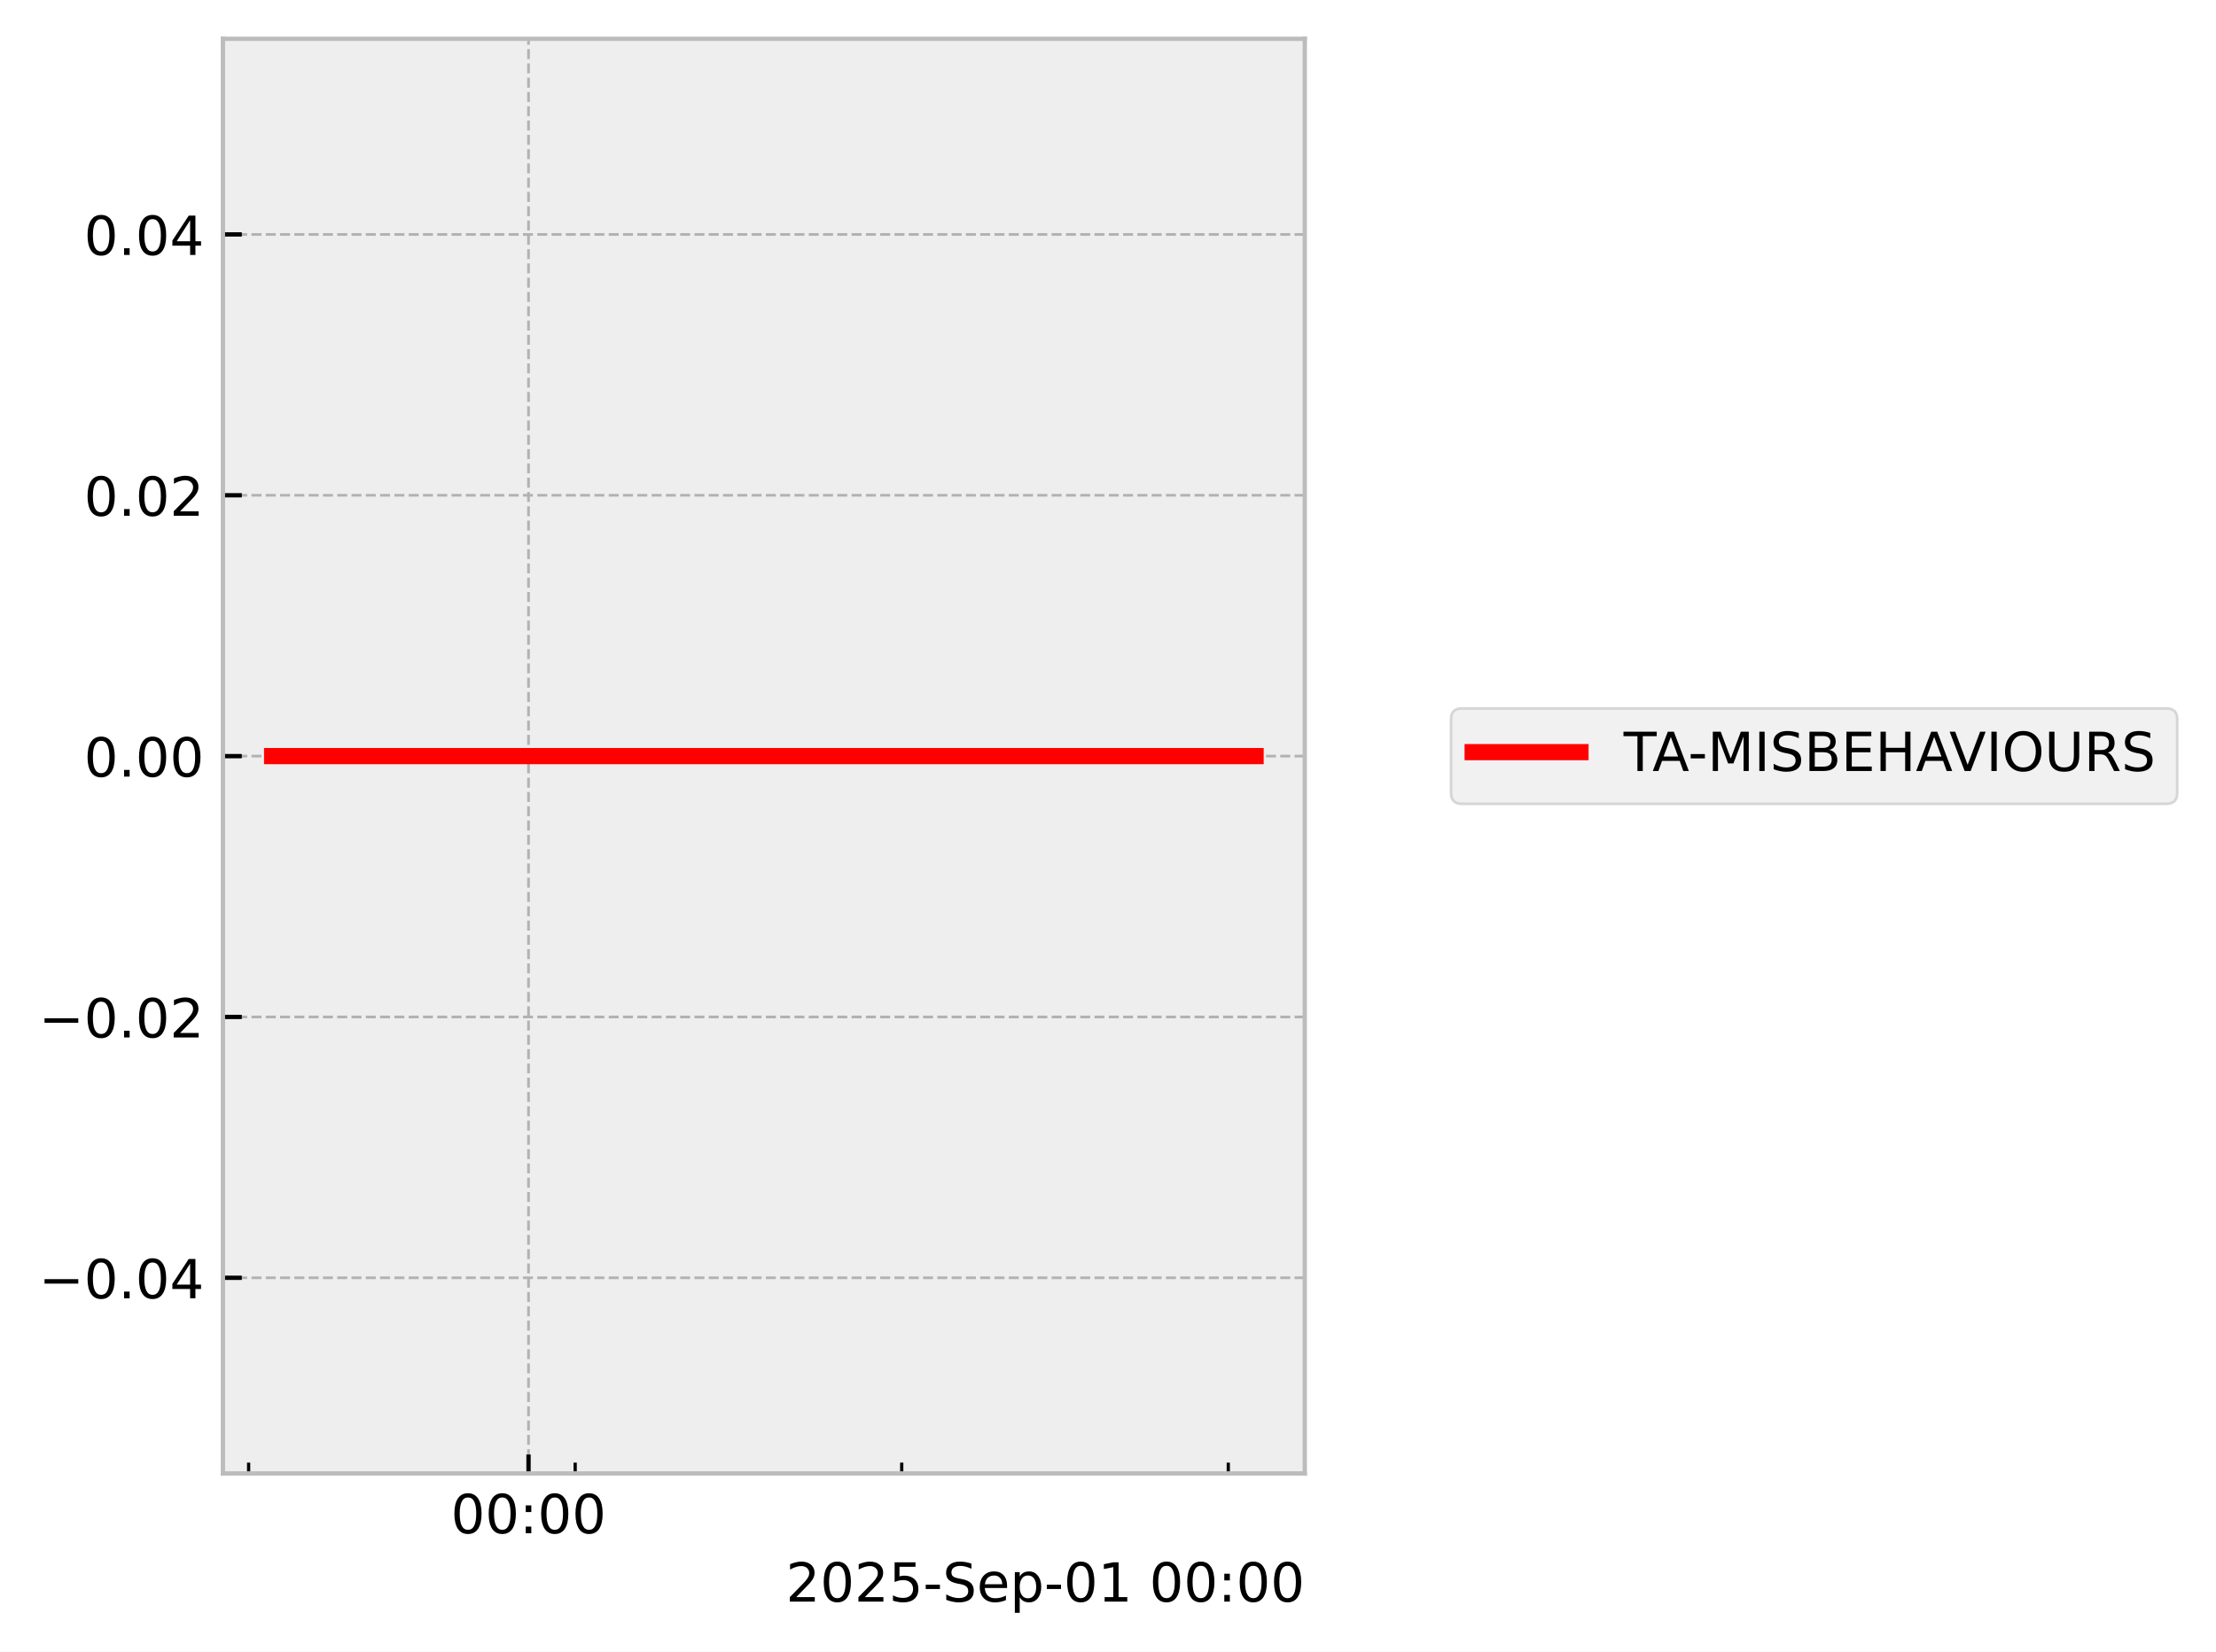
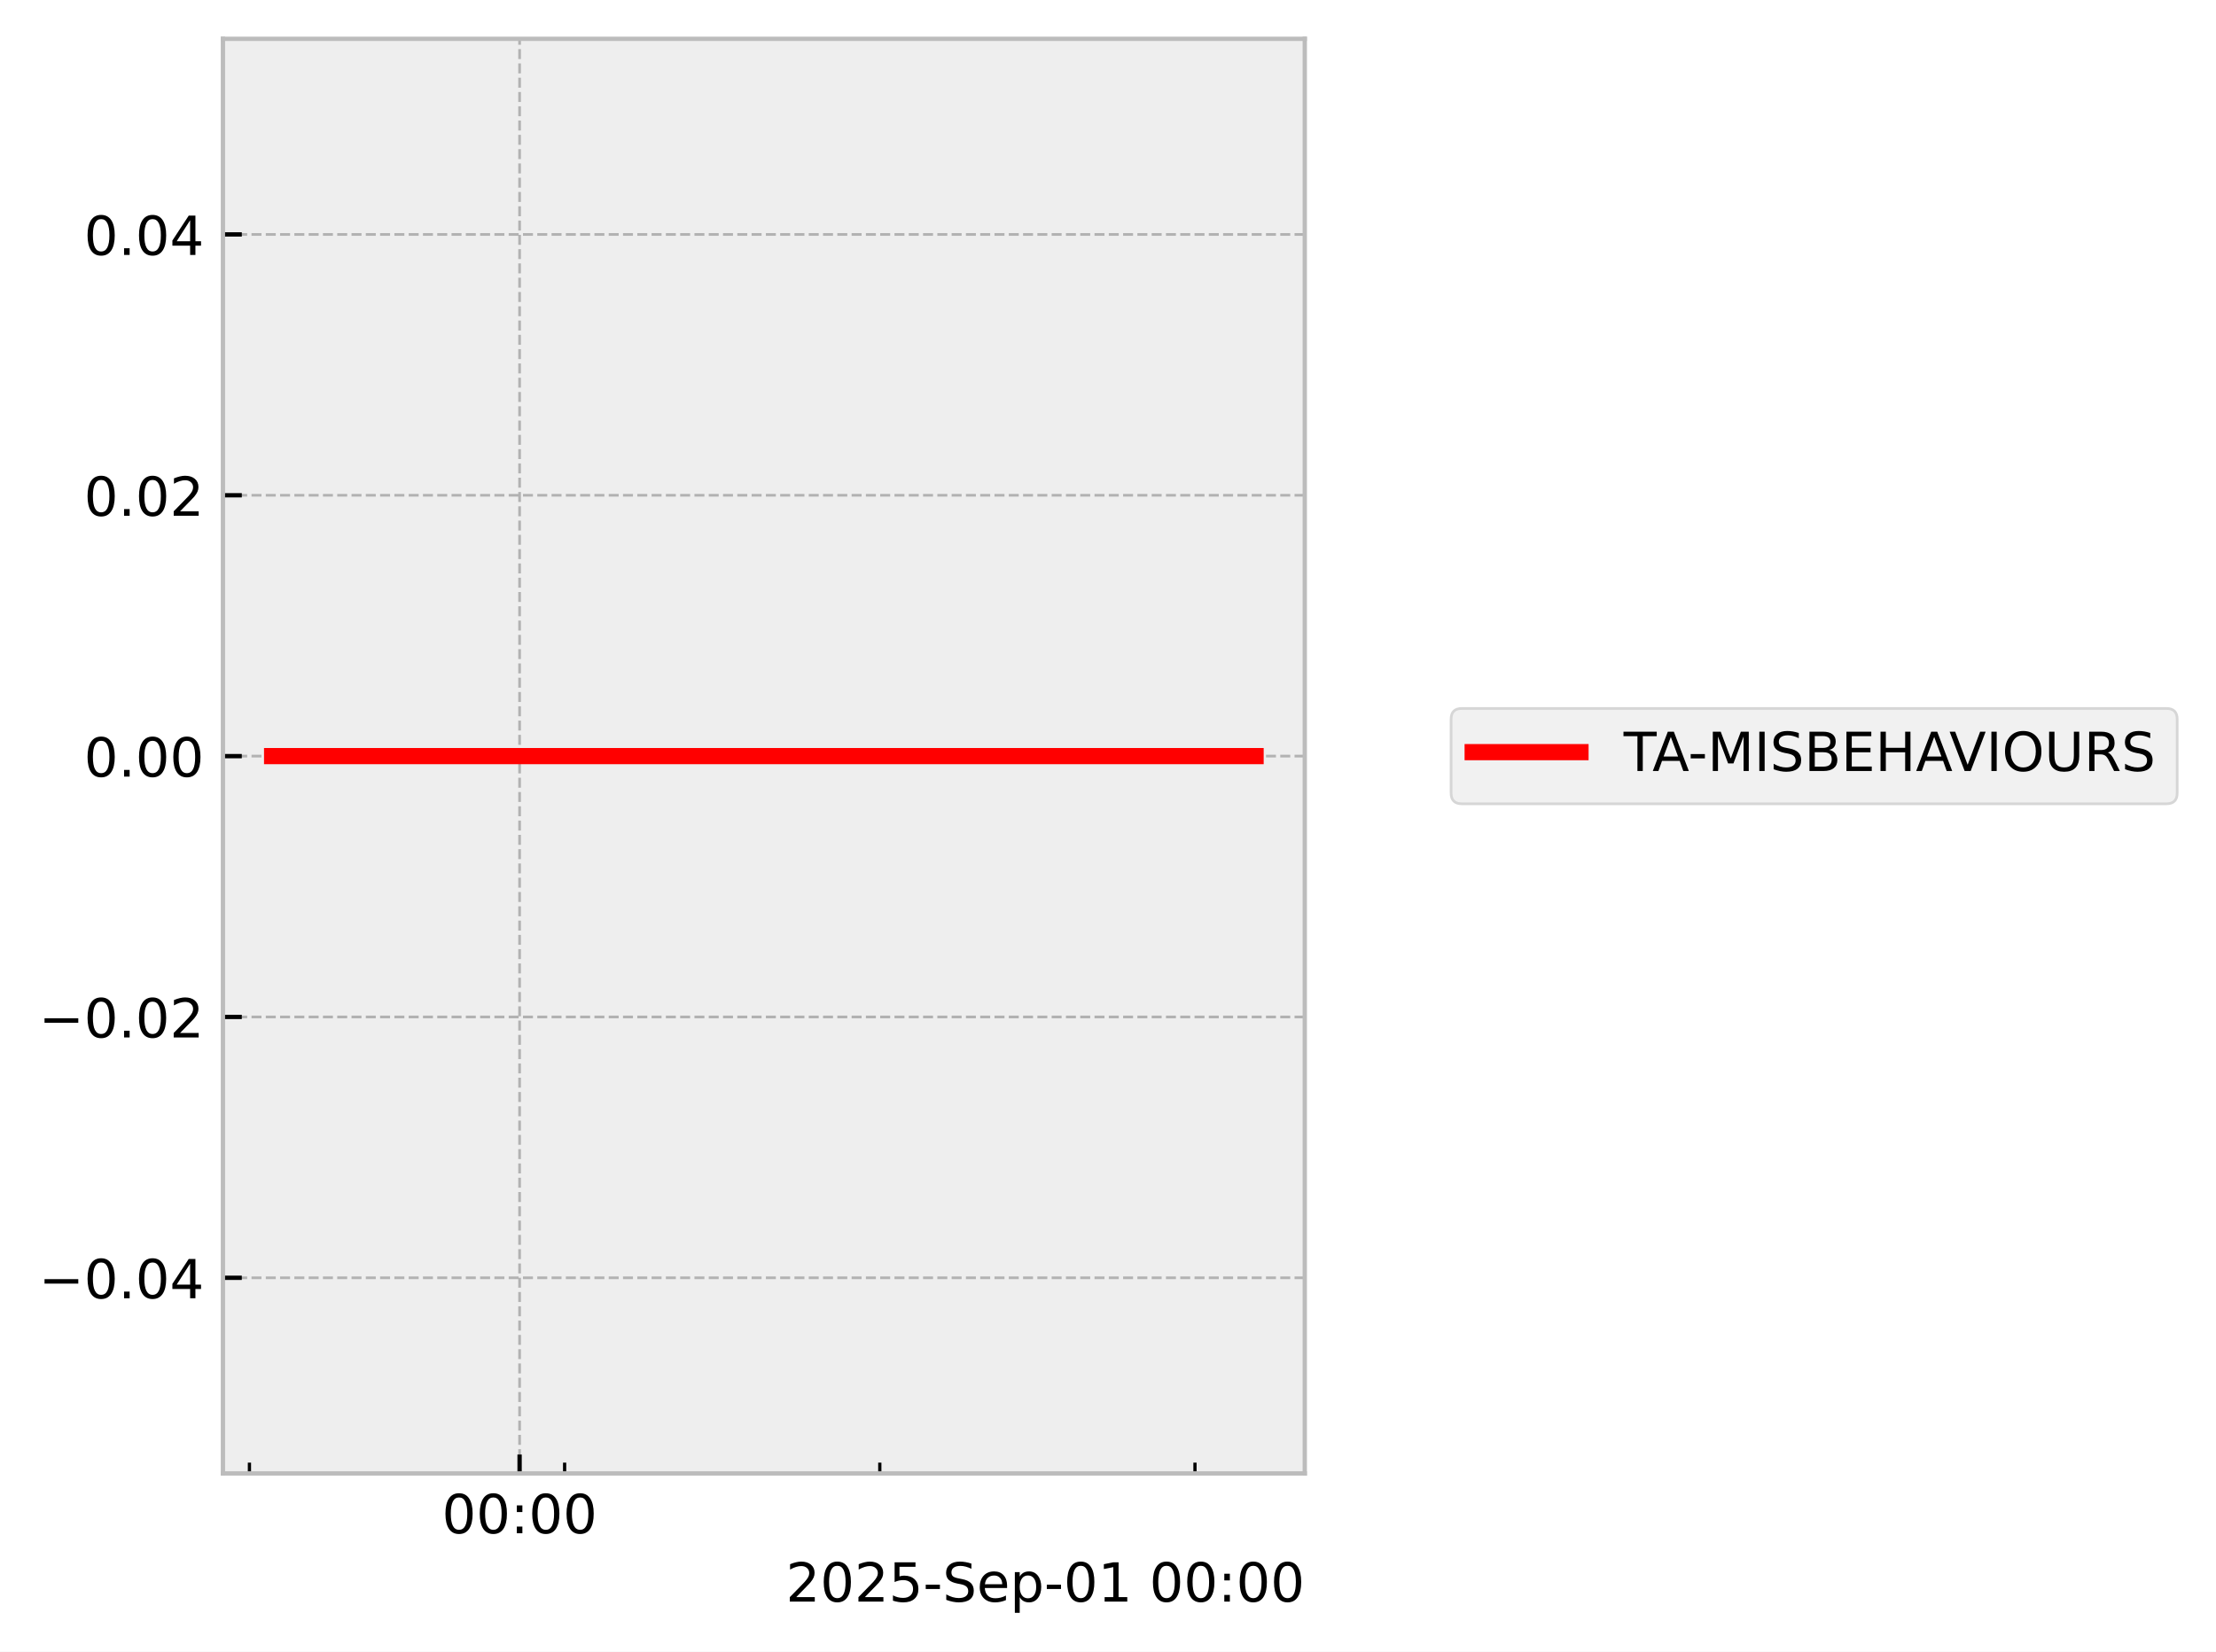
<svg xmlns="http://www.w3.org/2000/svg" xmlns:xlink="http://www.w3.org/1999/xlink" width="410.993pt" height="306.368pt" viewBox="0 0 410.993 306.368" version="1.1">
  <defs>
    <style type="text/css">*{stroke-linejoin: round; stroke-linecap: butt}</style>
  </defs>
  <g id="figure_1">
    <g id="patch_1">
      <path d="M 0 306.368  L 410.993 306.368  L 410.993 0  L 0 0  z " style="fill: #ffffff" />
    </g>
    <g id="axes_1">
      <g id="patch_2">
        <path d="M 41.345 273.312  L 241.991 273.312  L 241.991 7.2  L 41.345 7.2  z " style="fill: #eeeeee" />
      </g>
      <g id="matplotlib.axis_1">
        <g id="xtick_1">
          <g id="line2d_1">
-             <path d="M 98.023 273.312  L 98.023 7.2  " clip-path="url(#pd6bc57c3d0)" style="fill: none; stroke-dasharray: 1.85,0.8; stroke-dashoffset: 0; stroke: #b2b2b2; stroke-width: 0.5" />
+             <path d="M 96.367 273.312  L 96.367 7.2  " clip-path="url(#p8a9412f41b)" style="fill: none; stroke-dasharray: 1.85,0.8; stroke-dashoffset: 0; stroke: #b2b2b2; stroke-width: 0.5" />
          </g>
          <g id="line2d_2">
            <defs>
-               <path id="m8e51208ead" d="M 0 0  L 0 -3.5  " style="stroke: #000000; stroke-width: 0.8" />
-             </defs>
-             <g>
-               <use xlink:href="#m8e51208ead" x="98.023" y="273.312" style="stroke: #000000; stroke-width: 0.8" />
+               <path id="mad35283ac2" d="M 0 0  L 0 -3.5  " style="stroke: #000000; stroke-width: 0.8" />
+             </defs>
+             <g>
+               <use xlink:href="#mad35283ac2" x="96.367" y="273.312" style="stroke: #000000; stroke-width: 0.8" />
            </g>
          </g>
          <g id="text_1">
-             <g transform="translate(83.61391 284.4104) scale(0.1 -0.1)">
+             <g transform="translate(81.95746 284.4104) scale(0.1 -0.1)">
              <defs>
                <path id="DejaVuSans-30" d="M 2034 4250  Q 1547 4250 1301 3770  Q 1056 3291 1056 2328  Q 1056 1369 1301 889  Q 1547 409 2034 409  Q 2525 409 2770 889  Q 3016 1369 3016 2328  Q 3016 3291 2770 3770  Q 2525 4250 2034 4250  z M 2034 4750  Q 2819 4750 3233 4129  Q 3647 3509 3647 2328  Q 3647 1150 3233 529  Q 2819 -91 2034 -91  Q 1250 -91 836 529  Q 422 1150 422 2328  Q 422 3509 836 4129  Q 1250 4750 2034 4750  z " transform="scale(0.015625)" />
                <path id="DejaVuSans-3a" d="M 750 794  L 1409 794  L 1409 0  L 750 0  L 750 794  z M 750 3309  L 1409 3309  L 1409 2516  L 750 2516  L 750 3309  z " transform="scale(0.015625)" />
              </defs>
              <use xlink:href="#DejaVuSans-30" />
              <use xlink:href="#DejaVuSans-30" transform="translate(63.62305 0)" />
              <use xlink:href="#DejaVuSans-3a" transform="translate(127.2461 0)" />
              <use xlink:href="#DejaVuSans-30" transform="translate(160.9375 0)" />
              <use xlink:href="#DejaVuSans-30" transform="translate(224.5605 0)" />
            </g>
          </g>
        </g>
        <g id="xtick_2">
          <g id="line2d_3">
            <defs>
-               <path id="m02b213581b" d="M 0 0  L 0 -2  " style="stroke: #000000; stroke-width: 0.6" />
-             </defs>
-             <g>
-               <use xlink:href="#m02b213581b" x="46.111" y="273.312" style="stroke: #000000; stroke-width: 0.6" />
+               <path id="m899f9ba93c" d="M 0 0  L 0 -2  " style="stroke: #000000; stroke-width: 0.6" />
+             </defs>
+             <g>
+               <use xlink:href="#m899f9ba93c" x="46.262" y="273.312" style="stroke: #000000; stroke-width: 0.6" />
            </g>
          </g>
        </g>
        <g id="xtick_3">
          <g id="line2d_4">
            <g>
-               <use xlink:href="#m02b213581b" x="106.675" y="273.312" style="stroke: #000000; stroke-width: 0.6" />
+               <use xlink:href="#m899f9ba93c" x="104.718" y="273.312" style="stroke: #000000; stroke-width: 0.6" />
            </g>
          </g>
        </g>
        <g id="xtick_4">
          <g id="line2d_5">
            <g>
-               <use xlink:href="#m02b213581b" x="167.24" y="273.312" style="stroke: #000000; stroke-width: 0.6" />
+               <use xlink:href="#m899f9ba93c" x="163.173" y="273.312" style="stroke: #000000; stroke-width: 0.6" />
            </g>
          </g>
        </g>
        <g id="xtick_5">
          <g id="line2d_6">
            <g>
-               <use xlink:href="#m02b213581b" x="227.805" y="273.312" style="stroke: #000000; stroke-width: 0.6" />
+               <use xlink:href="#m899f9ba93c" x="221.628" y="273.312" style="stroke: #000000; stroke-width: 0.6" />
            </g>
          </g>
        </g>
        <g id="text_2">
          <g transform="translate(145.7537 297.0886) scale(0.1 -0.1)">
            <defs>
              <path id="DejaVuSans-32" d="M 1228 531  L 3431 531  L 3431 0  L 469 0  L 469 531  Q 828 903 1448 1529  Q 2069 2156 2228 2338  Q 2531 2678 2651 2914  Q 2772 3150 2772 3378  Q 2772 3750 2511 3984  Q 2250 4219 1831 4219  Q 1534 4219 1204 4116  Q 875 4013 500 3803  L 500 4441  Q 881 4594 1212 4672  Q 1544 4750 1819 4750  Q 2544 4750 2975 4387  Q 3406 4025 3406 3419  Q 3406 3131 3298 2873  Q 3191 2616 2906 2266  Q 2828 2175 2409 1742  Q 1991 1309 1228 531  z " transform="scale(0.015625)" />
              <path id="DejaVuSans-35" d="M 691 4666  L 3169 4666  L 3169 4134  L 1269 4134  L 1269 2991  Q 1406 3038 1543 3061  Q 1681 3084 1819 3084  Q 2600 3084 3056 2656  Q 3513 2228 3513 1497  Q 3513 744 3044 326  Q 2575 -91 1722 -91  Q 1428 -91 1123 -41  Q 819 9 494 109  L 494 744  Q 775 591 1075 516  Q 1375 441 1709 441  Q 2250 441 2565 725  Q 2881 1009 2881 1497  Q 2881 1984 2565 2268  Q 2250 2553 1709 2553  Q 1456 2553 1204 2497  Q 953 2441 691 2322  L 691 4666  z " transform="scale(0.015625)" />
              <path id="DejaVuSans-2d" d="M 313 2009  L 1997 2009  L 1997 1497  L 313 1497  L 313 2009  z " transform="scale(0.015625)" />
              <path id="DejaVuSans-53" d="M 3425 4513  L 3425 3897  Q 3066 4069 2747 4153  Q 2428 4238 2131 4238  Q 1616 4238 1336 4038  Q 1056 3838 1056 3469  Q 1056 3159 1242 3001  Q 1428 2844 1947 2747  L 2328 2669  Q 3034 2534 3370 2195  Q 3706 1856 3706 1288  Q 3706 609 3251 259  Q 2797 -91 1919 -91  Q 1588 -91 1214 -16  Q 841 59 441 206  L 441 856  Q 825 641 1194 531  Q 1563 422 1919 422  Q 2459 422 2753 634  Q 3047 847 3047 1241  Q 3047 1584 2836 1778  Q 2625 1972 2144 2069  L 1759 2144  Q 1053 2284 737 2584  Q 422 2884 422 3419  Q 422 4038 858 4394  Q 1294 4750 2059 4750  Q 2388 4750 2728 4690  Q 3069 4631 3425 4513  z " transform="scale(0.015625)" />
              <path id="DejaVuSans-65" d="M 3597 1894  L 3597 1613  L 953 1613  Q 991 1019 1311 708  Q 1631 397 2203 397  Q 2534 397 2845 478  Q 3156 559 3463 722  L 3463 178  Q 3153 47 2828 -22  Q 2503 -91 2169 -91  Q 1331 -91 842 396  Q 353 884 353 1716  Q 353 2575 817 3079  Q 1281 3584 2069 3584  Q 2775 3584 3186 3129  Q 3597 2675 3597 1894  z M 3022 2063  Q 3016 2534 2758 2815  Q 2500 3097 2075 3097  Q 1594 3097 1305 2825  Q 1016 2553 972 2059  L 3022 2063  z " transform="scale(0.015625)" />
              <path id="DejaVuSans-70" d="M 1159 525  L 1159 -1331  L 581 -1331  L 581 3500  L 1159 3500  L 1159 2969  Q 1341 3281 1617 3432  Q 1894 3584 2278 3584  Q 2916 3584 3314 3078  Q 3713 2572 3713 1747  Q 3713 922 3314 415  Q 2916 -91 2278 -91  Q 1894 -91 1617 61  Q 1341 213 1159 525  z M 3116 1747  Q 3116 2381 2855 2742  Q 2594 3103 2138 3103  Q 1681 3103 1420 2742  Q 1159 2381 1159 1747  Q 1159 1113 1420 752  Q 1681 391 2138 391  Q 2594 391 2855 752  Q 3116 1113 3116 1747  z " transform="scale(0.015625)" />
              <path id="DejaVuSans-31" d="M 794 531  L 1825 531  L 1825 4091  L 703 3866  L 703 4441  L 1819 4666  L 2450 4666  L 2450 531  L 3481 531  L 3481 0  L 794 0  L 794 531  z " transform="scale(0.015625)" />
              <path id="DejaVuSans-20" transform="scale(0.015625)" />
            </defs>
            <use xlink:href="#DejaVuSans-32" />
            <use xlink:href="#DejaVuSans-30" transform="translate(63.62305 0)" />
            <use xlink:href="#DejaVuSans-32" transform="translate(127.2461 0)" />
            <use xlink:href="#DejaVuSans-35" transform="translate(190.8691 0)" />
            <use xlink:href="#DejaVuSans-2d" transform="translate(254.4922 0)" />
            <use xlink:href="#DejaVuSans-53" transform="translate(290.5762 0)" />
            <use xlink:href="#DejaVuSans-65" transform="translate(354.0527 0)" />
            <use xlink:href="#DejaVuSans-70" transform="translate(415.5762 0)" />
            <use xlink:href="#DejaVuSans-2d" transform="translate(479.0527 0)" />
            <use xlink:href="#DejaVuSans-30" transform="translate(515.1367 0)" />
            <use xlink:href="#DejaVuSans-31" transform="translate(578.7598 0)" />
            <use xlink:href="#DejaVuSans-20" transform="translate(642.3828 0)" />
            <use xlink:href="#DejaVuSans-30" transform="translate(674.1699 0)" />
            <use xlink:href="#DejaVuSans-30" transform="translate(737.793 0)" />
            <use xlink:href="#DejaVuSans-3a" transform="translate(801.416 0)" />
            <use xlink:href="#DejaVuSans-30" transform="translate(835.1074 0)" />
            <use xlink:href="#DejaVuSans-30" transform="translate(898.7305 0)" />
          </g>
        </g>
      </g>
      <g id="matplotlib.axis_2">
        <g id="ytick_1">
          <g id="line2d_7">
-             <path d="M 41.345 237.024  L 241.991 237.024  " clip-path="url(#pd6bc57c3d0)" style="fill: none; stroke-dasharray: 1.85,0.8; stroke-dashoffset: 0; stroke: #b2b2b2; stroke-width: 0.5" />
+             <path d="M 41.345 237.024  L 241.991 237.024  " clip-path="url(#p8a9412f41b)" style="fill: none; stroke-dasharray: 1.85,0.8; stroke-dashoffset: 0; stroke: #b2b2b2; stroke-width: 0.5" />
          </g>
          <g id="line2d_8">
            <defs>
-               <path id="me7aa3f43f0" d="M 0 0  L 3.5 0  " style="stroke: #000000; stroke-width: 0.8" />
-             </defs>
-             <g>
-               <use xlink:href="#me7aa3f43f0" x="41.345" y="237.024" style="stroke: #000000; stroke-width: 0.8" />
+               <path id="m6c85bf1cec" d="M 0 0  L 3.5 0  " style="stroke: #000000; stroke-width: 0.8" />
+             </defs>
+             <g>
+               <use xlink:href="#m6c85bf1cec" x="41.345" y="237.024" style="stroke: #000000; stroke-width: 0.8" />
            </g>
          </g>
          <g id="text_3">
            <g transform="translate(7.2 240.8232) scale(0.1 -0.1)">
              <defs>
                <path id="DejaVuSans-2212" d="M 678 2272  L 4684 2272  L 4684 1741  L 678 1741  L 678 2272  z " transform="scale(0.015625)" />
                <path id="DejaVuSans-2e" d="M 684 794  L 1344 794  L 1344 0  L 684 0  L 684 794  z " transform="scale(0.015625)" />
                <path id="DejaVuSans-34" d="M 2419 4116  L 825 1625  L 2419 1625  L 2419 4116  z M 2253 4666  L 3047 4666  L 3047 1625  L 3713 1625  L 3713 1100  L 3047 1100  L 3047 0  L 2419 0  L 2419 1100  L 313 1100  L 313 1709  L 2253 4666  z " transform="scale(0.015625)" />
              </defs>
              <use xlink:href="#DejaVuSans-2212" />
              <use xlink:href="#DejaVuSans-30" transform="translate(83.78906 0)" />
              <use xlink:href="#DejaVuSans-2e" transform="translate(147.4121 0)" />
              <use xlink:href="#DejaVuSans-30" transform="translate(179.1992 0)" />
              <use xlink:href="#DejaVuSans-34" transform="translate(242.8223 0)" />
            </g>
          </g>
        </g>
        <g id="ytick_2">
          <g id="line2d_9">
-             <path d="M 41.345 188.64  L 241.991 188.64  " clip-path="url(#pd6bc57c3d0)" style="fill: none; stroke-dasharray: 1.85,0.8; stroke-dashoffset: 0; stroke: #b2b2b2; stroke-width: 0.5" />
+             <path d="M 41.345 188.64  L 241.991 188.64  " clip-path="url(#p8a9412f41b)" style="fill: none; stroke-dasharray: 1.85,0.8; stroke-dashoffset: 0; stroke: #b2b2b2; stroke-width: 0.5" />
          </g>
          <g id="line2d_10">
            <g>
-               <use xlink:href="#me7aa3f43f0" x="41.345" y="188.64" style="stroke: #000000; stroke-width: 0.8" />
+               <use xlink:href="#m6c85bf1cec" x="41.345" y="188.64" style="stroke: #000000; stroke-width: 0.8" />
            </g>
          </g>
          <g id="text_4">
            <g transform="translate(7.2 192.4392) scale(0.1 -0.1)">
              <use xlink:href="#DejaVuSans-2212" />
              <use xlink:href="#DejaVuSans-30" transform="translate(83.78906 0)" />
              <use xlink:href="#DejaVuSans-2e" transform="translate(147.4121 0)" />
              <use xlink:href="#DejaVuSans-30" transform="translate(179.1992 0)" />
              <use xlink:href="#DejaVuSans-32" transform="translate(242.8223 0)" />
            </g>
          </g>
        </g>
        <g id="ytick_3">
          <g id="line2d_11">
-             <path d="M 41.345 140.256  L 241.991 140.256  " clip-path="url(#pd6bc57c3d0)" style="fill: none; stroke-dasharray: 1.85,0.8; stroke-dashoffset: 0; stroke: #b2b2b2; stroke-width: 0.5" />
+             <path d="M 41.345 140.256  L 241.991 140.256  " clip-path="url(#p8a9412f41b)" style="fill: none; stroke-dasharray: 1.85,0.8; stroke-dashoffset: 0; stroke: #b2b2b2; stroke-width: 0.5" />
          </g>
          <g id="line2d_12">
            <g>
-               <use xlink:href="#me7aa3f43f0" x="41.345" y="140.256" style="stroke: #000000; stroke-width: 0.8" />
+               <use xlink:href="#m6c85bf1cec" x="41.345" y="140.256" style="stroke: #000000; stroke-width: 0.8" />
            </g>
          </g>
          <g id="text_5">
            <g transform="translate(15.57969 144.0552) scale(0.1 -0.1)">
              <use xlink:href="#DejaVuSans-30" />
              <use xlink:href="#DejaVuSans-2e" transform="translate(63.62305 0)" />
              <use xlink:href="#DejaVuSans-30" transform="translate(95.41016 0)" />
              <use xlink:href="#DejaVuSans-30" transform="translate(159.0332 0)" />
            </g>
          </g>
        </g>
        <g id="ytick_4">
          <g id="line2d_13">
-             <path d="M 41.345 91.872  L 241.991 91.872  " clip-path="url(#pd6bc57c3d0)" style="fill: none; stroke-dasharray: 1.85,0.8; stroke-dashoffset: 0; stroke: #b2b2b2; stroke-width: 0.5" />
+             <path d="M 41.345 91.872  L 241.991 91.872  " clip-path="url(#p8a9412f41b)" style="fill: none; stroke-dasharray: 1.85,0.8; stroke-dashoffset: 0; stroke: #b2b2b2; stroke-width: 0.5" />
          </g>
          <g id="line2d_14">
            <g>
-               <use xlink:href="#me7aa3f43f0" x="41.345" y="91.872" style="stroke: #000000; stroke-width: 0.8" />
+               <use xlink:href="#m6c85bf1cec" x="41.345" y="91.872" style="stroke: #000000; stroke-width: 0.8" />
            </g>
          </g>
          <g id="text_6">
            <g transform="translate(15.57969 95.67122) scale(0.1 -0.1)">
              <use xlink:href="#DejaVuSans-30" />
              <use xlink:href="#DejaVuSans-2e" transform="translate(63.62305 0)" />
              <use xlink:href="#DejaVuSans-30" transform="translate(95.41016 0)" />
              <use xlink:href="#DejaVuSans-32" transform="translate(159.0332 0)" />
            </g>
          </g>
        </g>
        <g id="ytick_5">
          <g id="line2d_15">
-             <path d="M 41.345 43.488  L 241.991 43.488  " clip-path="url(#pd6bc57c3d0)" style="fill: none; stroke-dasharray: 1.85,0.8; stroke-dashoffset: 0; stroke: #b2b2b2; stroke-width: 0.5" />
+             <path d="M 41.345 43.488  L 241.991 43.488  " clip-path="url(#p8a9412f41b)" style="fill: none; stroke-dasharray: 1.85,0.8; stroke-dashoffset: 0; stroke: #b2b2b2; stroke-width: 0.5" />
          </g>
          <g id="line2d_16">
            <g>
-               <use xlink:href="#me7aa3f43f0" x="41.345" y="43.488" style="stroke: #000000; stroke-width: 0.8" />
+               <use xlink:href="#m6c85bf1cec" x="41.345" y="43.488" style="stroke: #000000; stroke-width: 0.8" />
            </g>
          </g>
          <g id="text_7">
            <g transform="translate(15.57969 47.28722) scale(0.1 -0.1)">
              <use xlink:href="#DejaVuSans-30" />
              <use xlink:href="#DejaVuSans-2e" transform="translate(63.62305 0)" />
              <use xlink:href="#DejaVuSans-30" transform="translate(95.41016 0)" />
              <use xlink:href="#DejaVuSans-34" transform="translate(159.0332 0)" />
            </g>
          </g>
        </g>
      </g>
      <g id="line2d_17">
-         <path d="M 50.466 140.256  L 51.751 140.256  L 58.543 140.256  L 59.589 140.256  L 59.935 140.256  L 60.68 140.256  L 69.724 140.256  L 77.757 140.256  L 232.871 140.256  " clip-path="url(#pd6bc57c3d0)" style="fill: none; stroke: #ff0000; stroke-width: 3; stroke-linecap: square" />
+         <path d="M 50.466 140.256  L 51.706 140.256  L 58.261 140.256  L 59.271 140.256  L 59.605 140.256  L 60.325 140.256  L 69.053 140.256  L 76.807 140.256  L 232.871 140.256  " clip-path="url(#p8a9412f41b)" style="fill: none; stroke: #ff0000; stroke-width: 3; stroke-linecap: square" />
      </g>
      <g id="patch_3">
        <path d="M 41.345 273.312  L 41.345 7.2  " style="fill: none; stroke: #bcbcbc; stroke-width: 0.8; stroke-linejoin: miter; stroke-linecap: square" />
      </g>
      <g id="patch_4">
        <path d="M 241.991 273.312  L 241.991 7.2  " style="fill: none; stroke: #bcbcbc; stroke-width: 0.8; stroke-linejoin: miter; stroke-linecap: square" />
      </g>
      <g id="patch_5">
        <path d="M 41.345 273.312  L 241.991 273.312  " style="fill: none; stroke: #bcbcbc; stroke-width: 0.8; stroke-linejoin: miter; stroke-linecap: square" />
      </g>
      <g id="patch_6">
        <path d="M 41.345 7.2  L 241.991 7.2  " style="fill: none; stroke: #bcbcbc; stroke-width: 0.8; stroke-linejoin: miter; stroke-linecap: square" />
      </g>
    </g>
    <g id="axes_2">
      <g id="legend_1">
        <g id="patch_7">
          <path d="M 271.129 149.095  L 401.793 149.095  Q 403.793 149.095 403.793 147.095  L 403.793 133.417  Q 403.793 131.417 401.793 131.417  L 271.129 131.417  Q 269.129 131.417 269.129 133.417  L 269.129 147.095  Q 269.129 149.095 271.129 149.095  z " style="fill: #eeeeee; opacity: 0.8; stroke: #cccccc; stroke-width: 0.5; stroke-linejoin: miter" />
        </g>
        <g id="line2d_18">
          <path d="M 273.129 139.515  L 283.129 139.515  L 293.129 139.515  " style="fill: none; stroke: #ff0000; stroke-width: 3; stroke-linecap: square" />
        </g>
        <g id="text_8">
          <g transform="translate(301.129 143.0154) scale(0.1 -0.1)">
            <defs>
              <path id="DejaVuSans-54" d="M -19 4666  L 3928 4666  L 3928 4134  L 2272 4134  L 2272 0  L 1638 0  L 1638 4134  L -19 4134  L -19 4666  z " transform="scale(0.015625)" />
              <path id="DejaVuSans-41" d="M 2188 4044  L 1331 1722  L 3047 1722  L 2188 4044  z M 1831 4666  L 2547 4666  L 4325 0  L 3669 0  L 3244 1197  L 1141 1197  L 716 0  L 50 0  L 1831 4666  z " transform="scale(0.015625)" />
              <path id="DejaVuSans-4d" d="M 628 4666  L 1569 4666  L 2759 1491  L 3956 4666  L 4897 4666  L 4897 0  L 4281 0  L 4281 4097  L 3078 897  L 2444 897  L 1241 4097  L 1241 0  L 628 0  L 628 4666  z " transform="scale(0.015625)" />
              <path id="DejaVuSans-49" d="M 628 4666  L 1259 4666  L 1259 0  L 628 0  L 628 4666  z " transform="scale(0.015625)" />
              <path id="DejaVuSans-42" d="M 1259 2228  L 1259 519  L 2272 519  Q 2781 519 3026 730  Q 3272 941 3272 1375  Q 3272 1813 3026 2020  Q 2781 2228 2272 2228  L 1259 2228  z M 1259 4147  L 1259 2741  L 2194 2741  Q 2656 2741 2882 2914  Q 3109 3088 3109 3444  Q 3109 3797 2882 3972  Q 2656 4147 2194 4147  L 1259 4147  z M 628 4666  L 2241 4666  Q 2963 4666 3353 4366  Q 3744 4066 3744 3513  Q 3744 3084 3544 2831  Q 3344 2578 2956 2516  Q 3422 2416 3680 2098  Q 3938 1781 3938 1306  Q 3938 681 3513 340  Q 3088 0 2303 0  L 628 0  L 628 4666  z " transform="scale(0.015625)" />
              <path id="DejaVuSans-45" d="M 628 4666  L 3578 4666  L 3578 4134  L 1259 4134  L 1259 2753  L 3481 2753  L 3481 2222  L 1259 2222  L 1259 531  L 3634 531  L 3634 0  L 628 0  L 628 4666  z " transform="scale(0.015625)" />
              <path id="DejaVuSans-48" d="M 628 4666  L 1259 4666  L 1259 2753  L 3553 2753  L 3553 4666  L 4184 4666  L 4184 0  L 3553 0  L 3553 2222  L 1259 2222  L 1259 0  L 628 0  L 628 4666  z " transform="scale(0.015625)" />
              <path id="DejaVuSans-56" d="M 1831 0  L 50 4666  L 709 4666  L 2188 738  L 3669 4666  L 4325 4666  L 2547 0  L 1831 0  z " transform="scale(0.015625)" />
              <path id="DejaVuSans-4f" d="M 2522 4238  Q 1834 4238 1429 3725  Q 1025 3213 1025 2328  Q 1025 1447 1429 934  Q 1834 422 2522 422  Q 3209 422 3611 934  Q 4013 1447 4013 2328  Q 4013 3213 3611 3725  Q 3209 4238 2522 4238  z M 2522 4750  Q 3503 4750 4090 4092  Q 4678 3434 4678 2328  Q 4678 1225 4090 567  Q 3503 -91 2522 -91  Q 1538 -91 948 565  Q 359 1222 359 2328  Q 359 3434 948 4092  Q 1538 4750 2522 4750  z " transform="scale(0.015625)" />
              <path id="DejaVuSans-55" d="M 556 4666  L 1191 4666  L 1191 1831  Q 1191 1081 1462 751  Q 1734 422 2344 422  Q 2950 422 3222 751  Q 3494 1081 3494 1831  L 3494 4666  L 4128 4666  L 4128 1753  Q 4128 841 3676 375  Q 3225 -91 2344 -91  Q 1459 -91 1007 375  Q 556 841 556 1753  L 556 4666  z " transform="scale(0.015625)" />
              <path id="DejaVuSans-52" d="M 2841 2188  Q 3044 2119 3236 1894  Q 3428 1669 3622 1275  L 4263 0  L 3584 0  L 2988 1197  Q 2756 1666 2539 1819  Q 2322 1972 1947 1972  L 1259 1972  L 1259 0  L 628 0  L 628 4666  L 2053 4666  Q 2853 4666 3247 4331  Q 3641 3997 3641 3322  Q 3641 2881 3436 2590  Q 3231 2300 2841 2188  z M 1259 4147  L 1259 2491  L 2053 2491  Q 2509 2491 2742 2702  Q 2975 2913 2975 3322  Q 2975 3731 2742 3939  Q 2509 4147 2053 4147  L 1259 4147  z " transform="scale(0.015625)" />
            </defs>
            <use xlink:href="#DejaVuSans-54" />
            <use xlink:href="#DejaVuSans-41" transform="translate(53.33398 0)" />
            <use xlink:href="#DejaVuSans-2d" transform="translate(119.4922 0)" />
            <use xlink:href="#DejaVuSans-4d" transform="translate(155.5762 0)" />
            <use xlink:href="#DejaVuSans-49" transform="translate(241.8555 0)" />
            <use xlink:href="#DejaVuSans-53" transform="translate(271.3477 0)" />
            <use xlink:href="#DejaVuSans-42" transform="translate(334.8242 0)" />
            <use xlink:href="#DejaVuSans-45" transform="translate(403.4277 0)" />
            <use xlink:href="#DejaVuSans-48" transform="translate(466.6113 0)" />
            <use xlink:href="#DejaVuSans-41" transform="translate(541.8066 0)" />
            <use xlink:href="#DejaVuSans-56" transform="translate(603.8398 0)" />
            <use xlink:href="#DejaVuSans-49" transform="translate(672.248 0)" />
            <use xlink:href="#DejaVuSans-4f" transform="translate(701.7402 0)" />
            <use xlink:href="#DejaVuSans-55" transform="translate(780.4512 0)" />
            <use xlink:href="#DejaVuSans-52" transform="translate(853.6445 0)" />
            <use xlink:href="#DejaVuSans-53" transform="translate(923.127 0)" />
          </g>
        </g>
      </g>
    </g>
  </g>
  <defs>
-     <clipPath id="pd6bc57c3d0">
+     <clipPath id="p8a9412f41b">
      <rect x="41.345" y="7.2" width="200.646" height="266.112" />
    </clipPath>
  </defs>
</svg>
